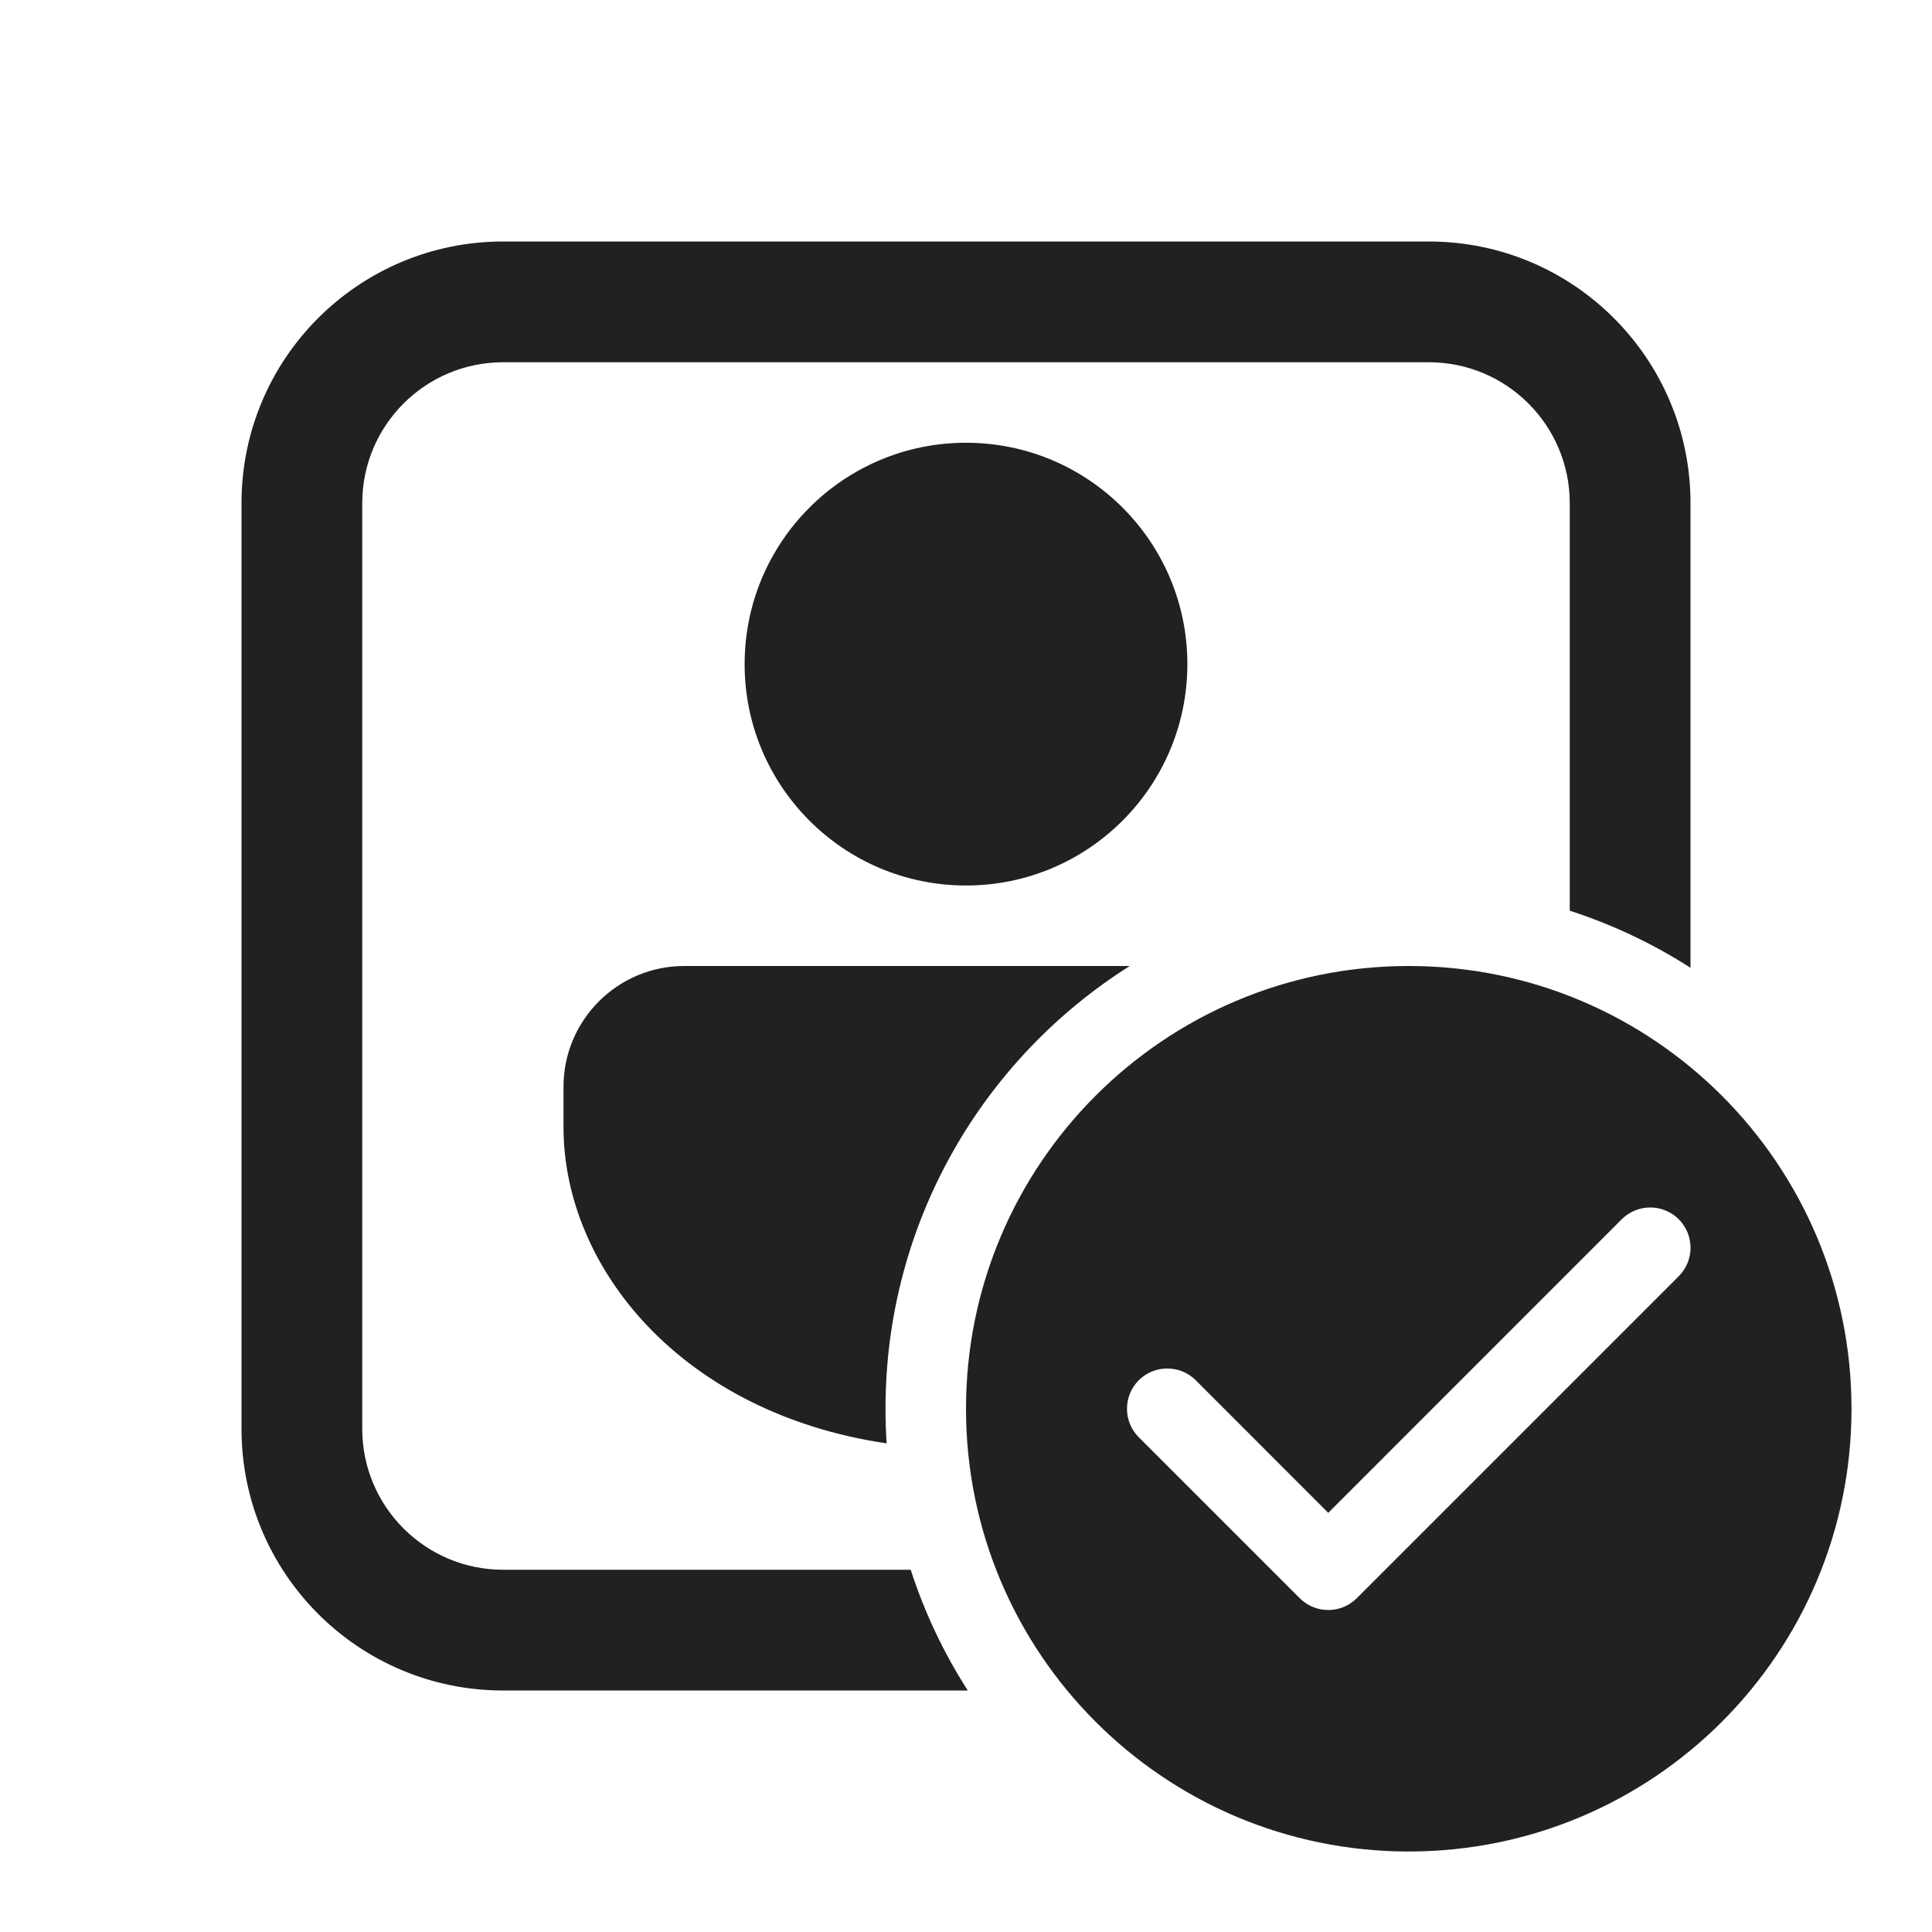
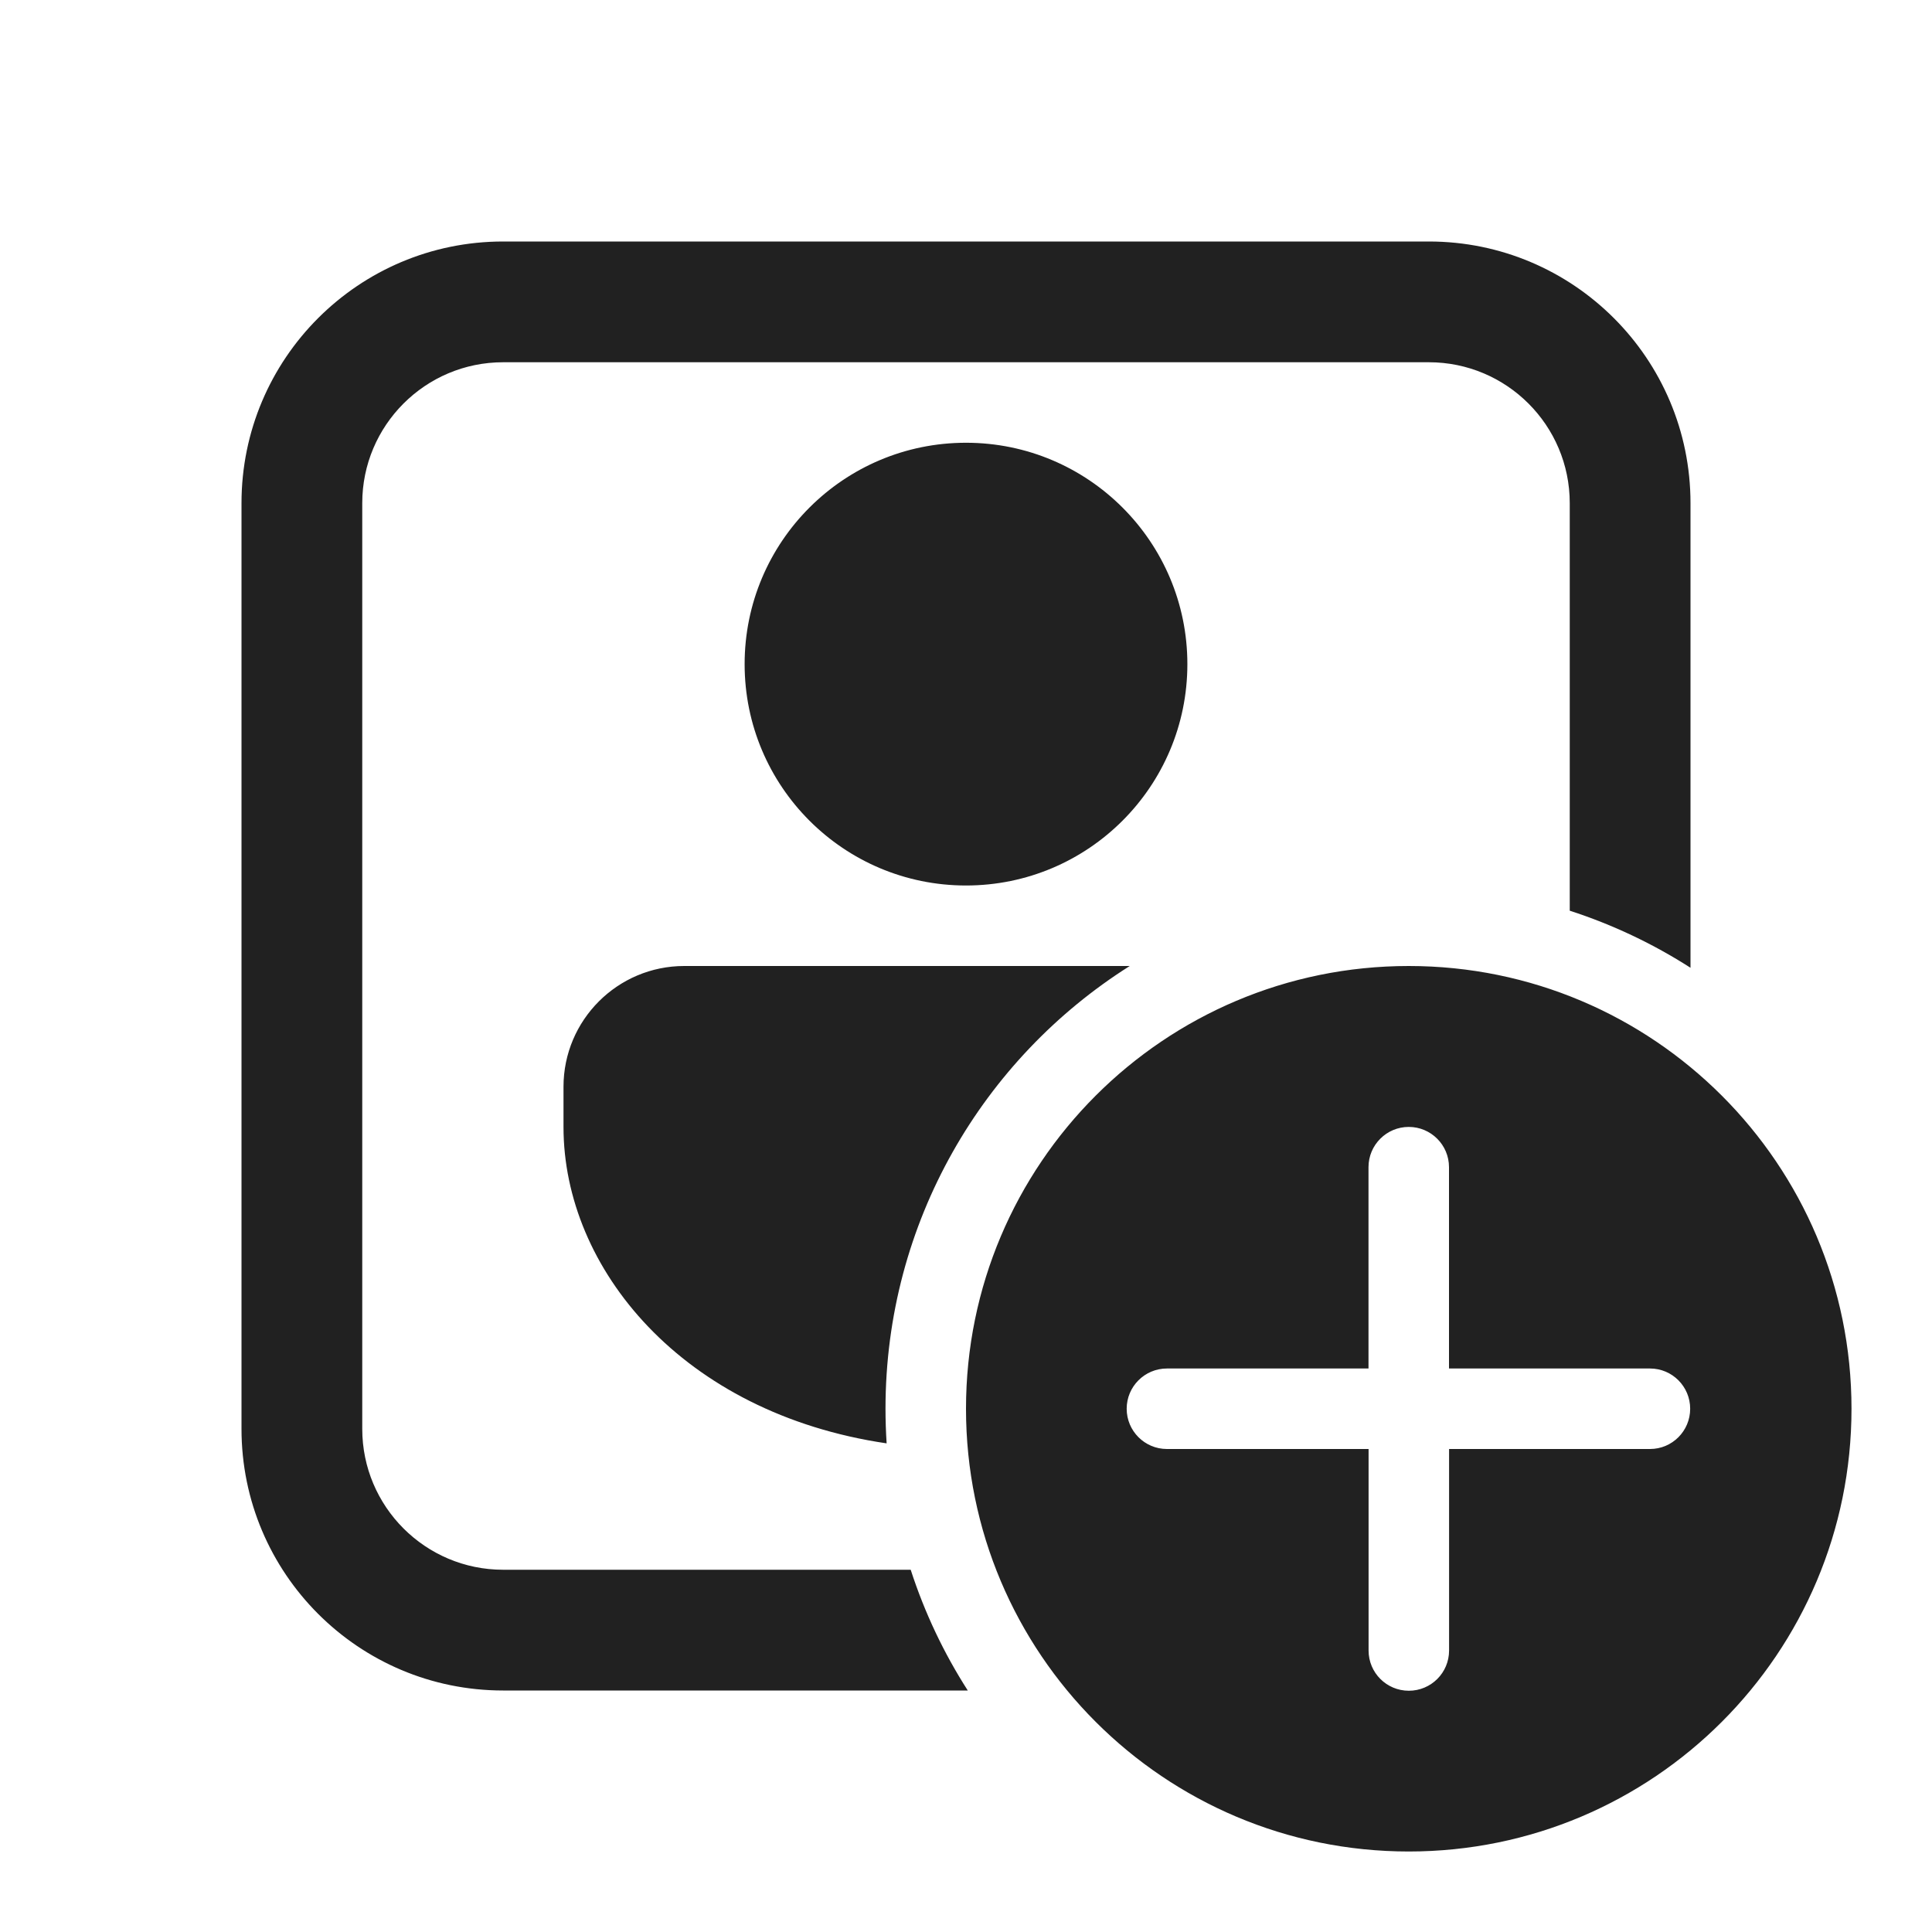
<svg xmlns="http://www.w3.org/2000/svg" width="24" height="24" viewBox="0 0 24 24" fill="none">
-   <path d="M19.5 6.25V11.313C20.034 11.486 20.537 11.725 21 12.022V6.25C21 4.455 19.545 3 17.75 3H6.25C4.455 3 3 4.455 3 6.25V17.75C3 19.545 4.455 21 6.25 21H12.022C11.725 20.537 11.486 20.034 11.313 19.5H6.25C5.284 19.5 4.5 18.716 4.5 17.75V6.25C4.5 5.284 5.284 4.5 6.25 4.5H17.75C18.716 4.5 19.5 5.284 19.5 6.25ZM11 17.5C11 17.644 11.005 17.788 11.014 17.93C8.474 17.556 7 15.755 7 14V13.5C7 12.672 7.672 12 8.5 12H14.034C12.211 13.151 11 15.184 11 17.5ZM12 5.5C13.519 5.5 14.75 6.731 14.75 8.25C14.75 9.769 13.519 11 12 11C10.481 11 9.25 9.769 9.25 8.25C9.25 6.731 10.481 5.5 12 5.5ZM23 17.5C23 20.538 20.538 23 17.5 23C14.462 23 12 20.538 12 17.5C12 14.462 14.462 12 17.5 12C20.538 12 23 14.462 23 17.5ZM20.854 15.146C20.658 14.951 20.342 14.951 20.146 15.146L16.5 18.793L14.854 17.146C14.658 16.951 14.342 16.951 14.146 17.146C13.951 17.342 13.951 17.658 14.146 17.854L16.146 19.854C16.342 20.049 16.658 20.049 16.854 19.854L20.854 15.854C21.049 15.658 21.049 15.342 20.854 15.146Z" fill="#212121" />
+   <path d="M19.5 6.25V11.313C20.034 11.486 20.537 11.725 21 12.022V6.25C21 4.455 19.545 3 17.75 3H6.25C4.455 3 3 4.455 3 6.25V17.75C3 19.545 4.455 21 6.25 21H12.022C11.725 20.537 11.486 20.034 11.313 19.5H6.25C5.284 19.5 4.5 18.716 4.5 17.75V6.25C4.5 5.284 5.284 4.5 6.25 4.5H17.75C18.716 4.5 19.5 5.284 19.5 6.25ZM8.5 12H14.034C12.211 13.151 11 15.184 11 17.5C11 17.644 11.005 17.788 11.014 17.93C8.474 17.556 7 15.755 7 14V13.5C7 12.672 7.672 12 8.5 12ZM12 5.5C13.519 5.5 14.75 6.731 14.75 8.25C14.75 9.769 13.519 11 12 11C10.481 11 9.25 9.769 9.25 8.25C9.25 6.731 10.481 5.5 12 5.5ZM23 17.5C23 14.462 20.538 12 17.5 12C14.462 12 12 14.462 12 17.5C12 20.538 14.462 23 17.5 23C20.538 23 23 20.538 23 17.5ZM18.001 18L18.001 20.503C18.001 20.78 17.777 21.003 17.501 21.003C17.225 21.003 17.001 20.78 17.001 20.503L17.001 18H14.496C14.22 18 13.996 17.776 13.996 17.5C13.996 17.224 14.22 17 14.496 17H17L17 14.499C17 14.223 17.224 13.999 17.5 13.999C17.776 13.999 18 14.223 18 14.499L18 17H20.497C20.773 17 20.996 17.224 20.996 17.5C20.996 17.776 20.773 18 20.497 18H18.001Z" fill="#212121" />
</svg>
